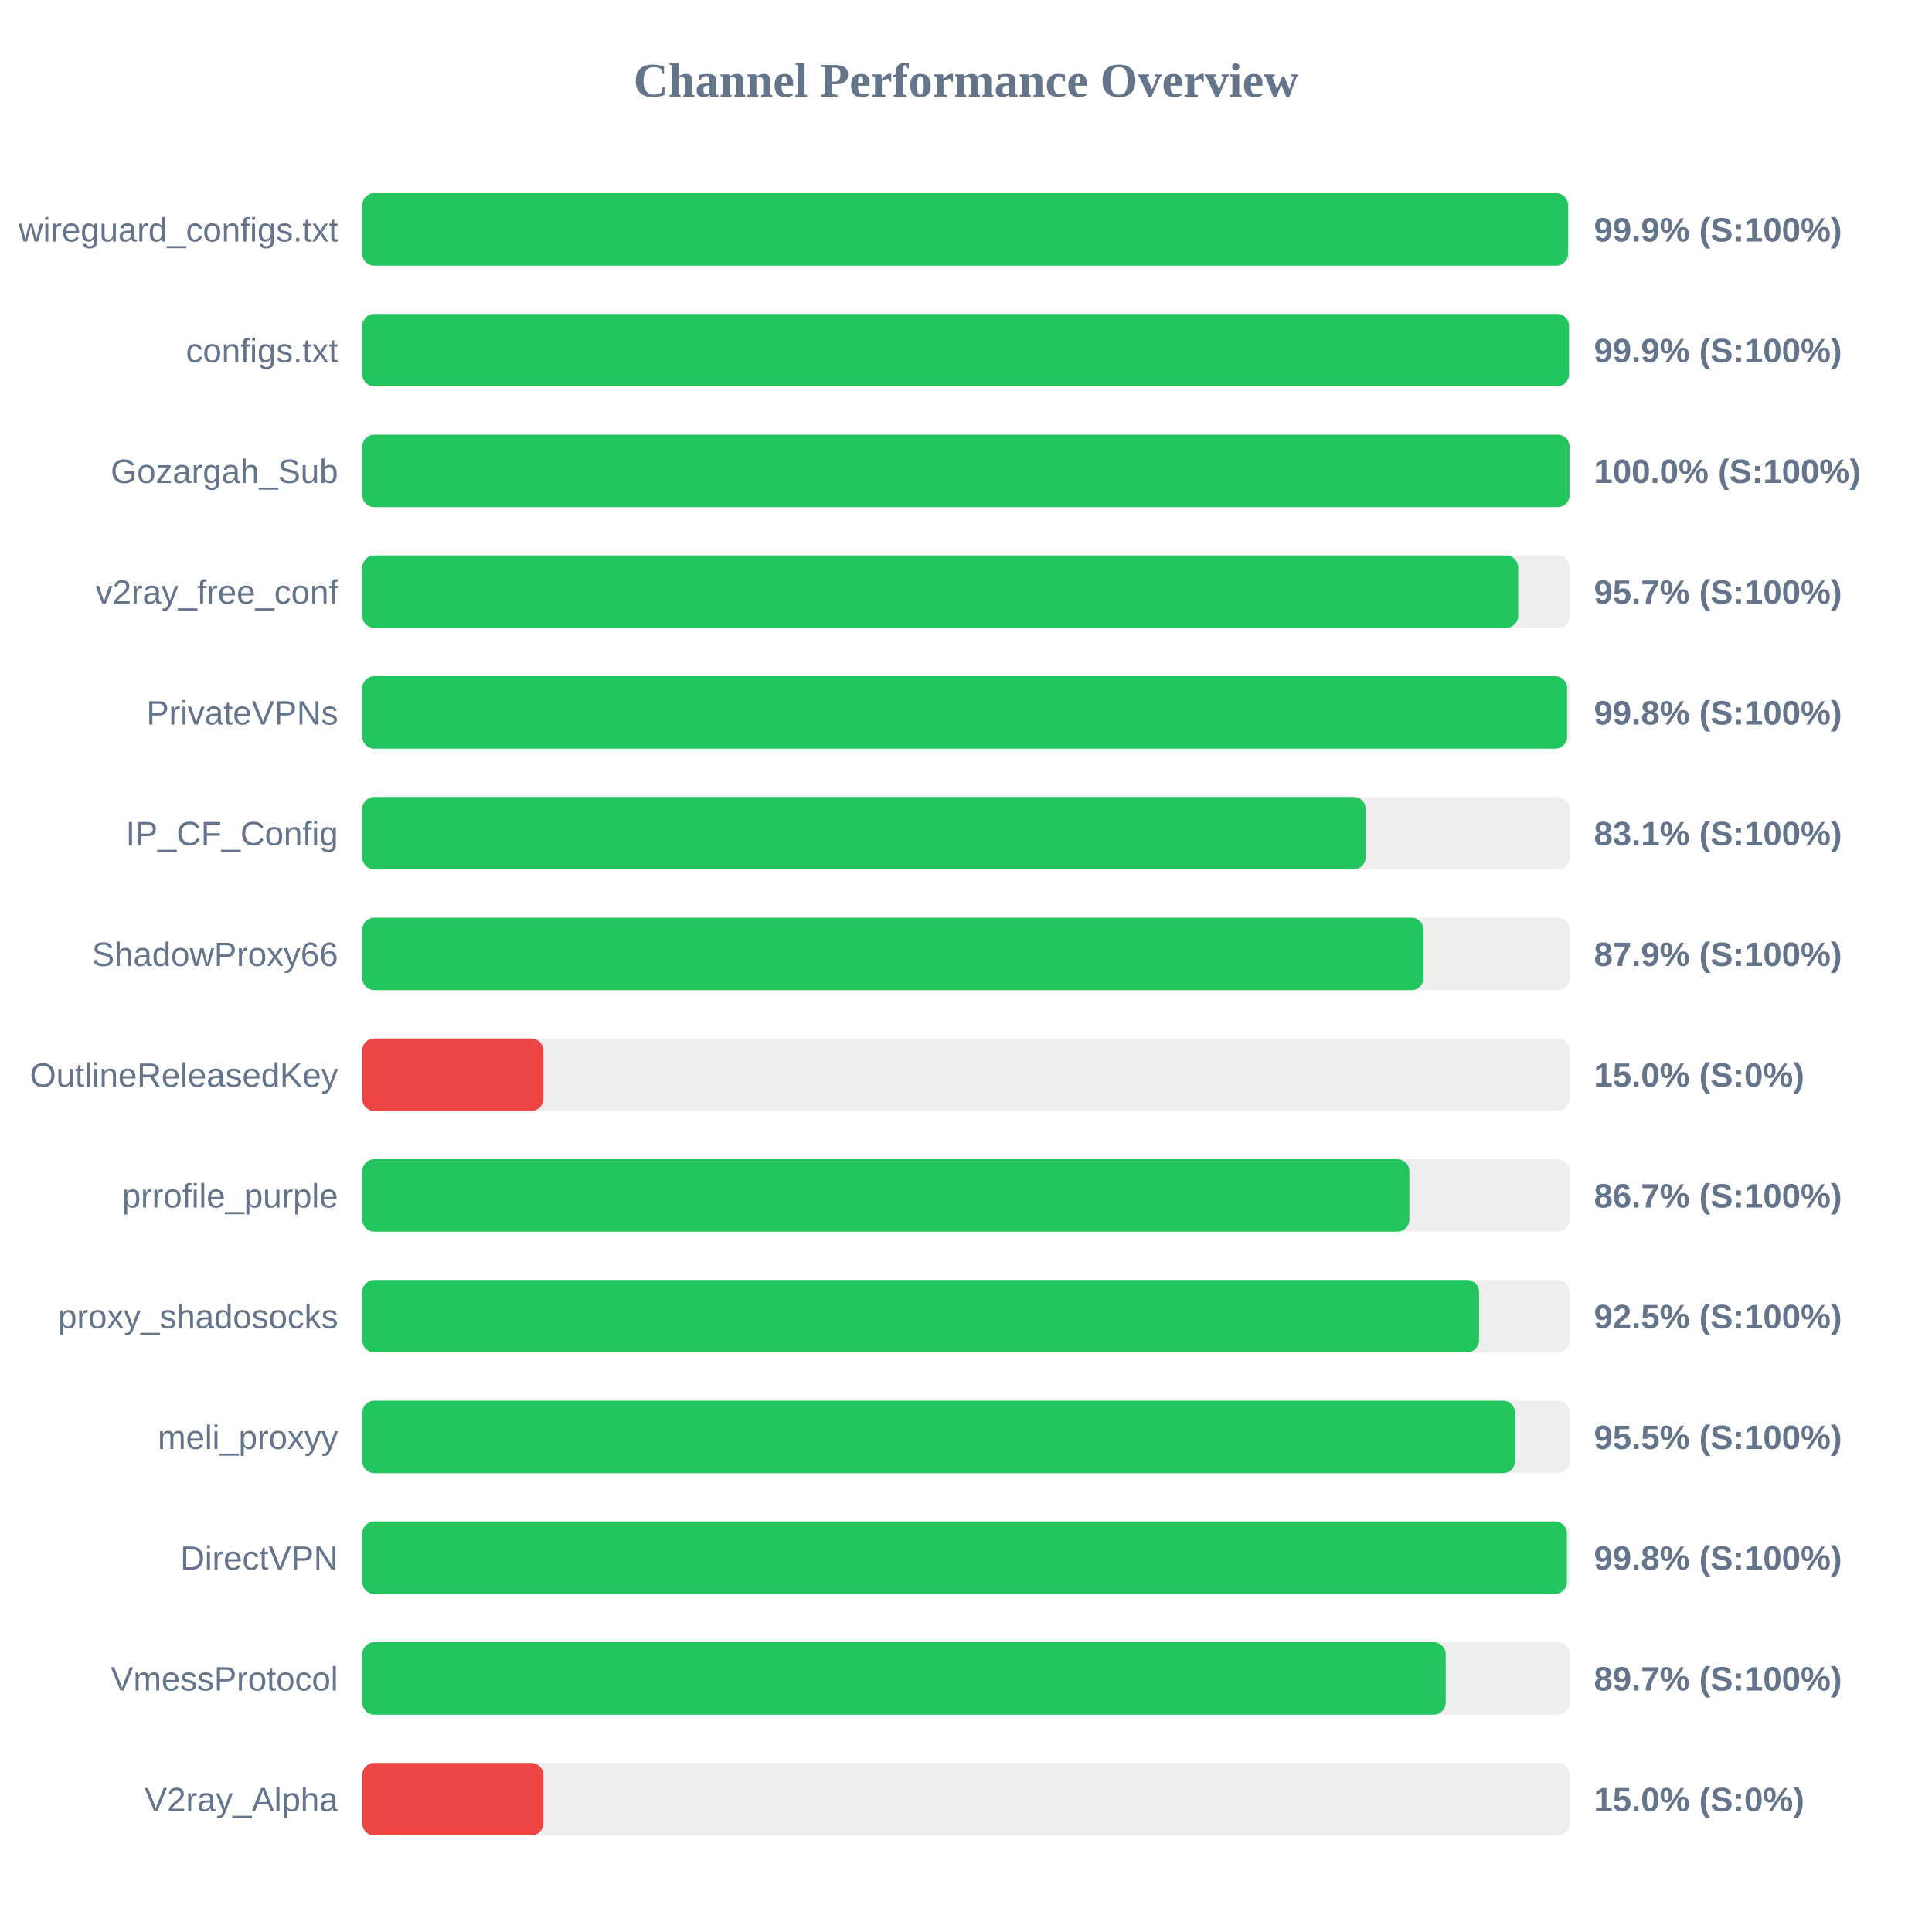
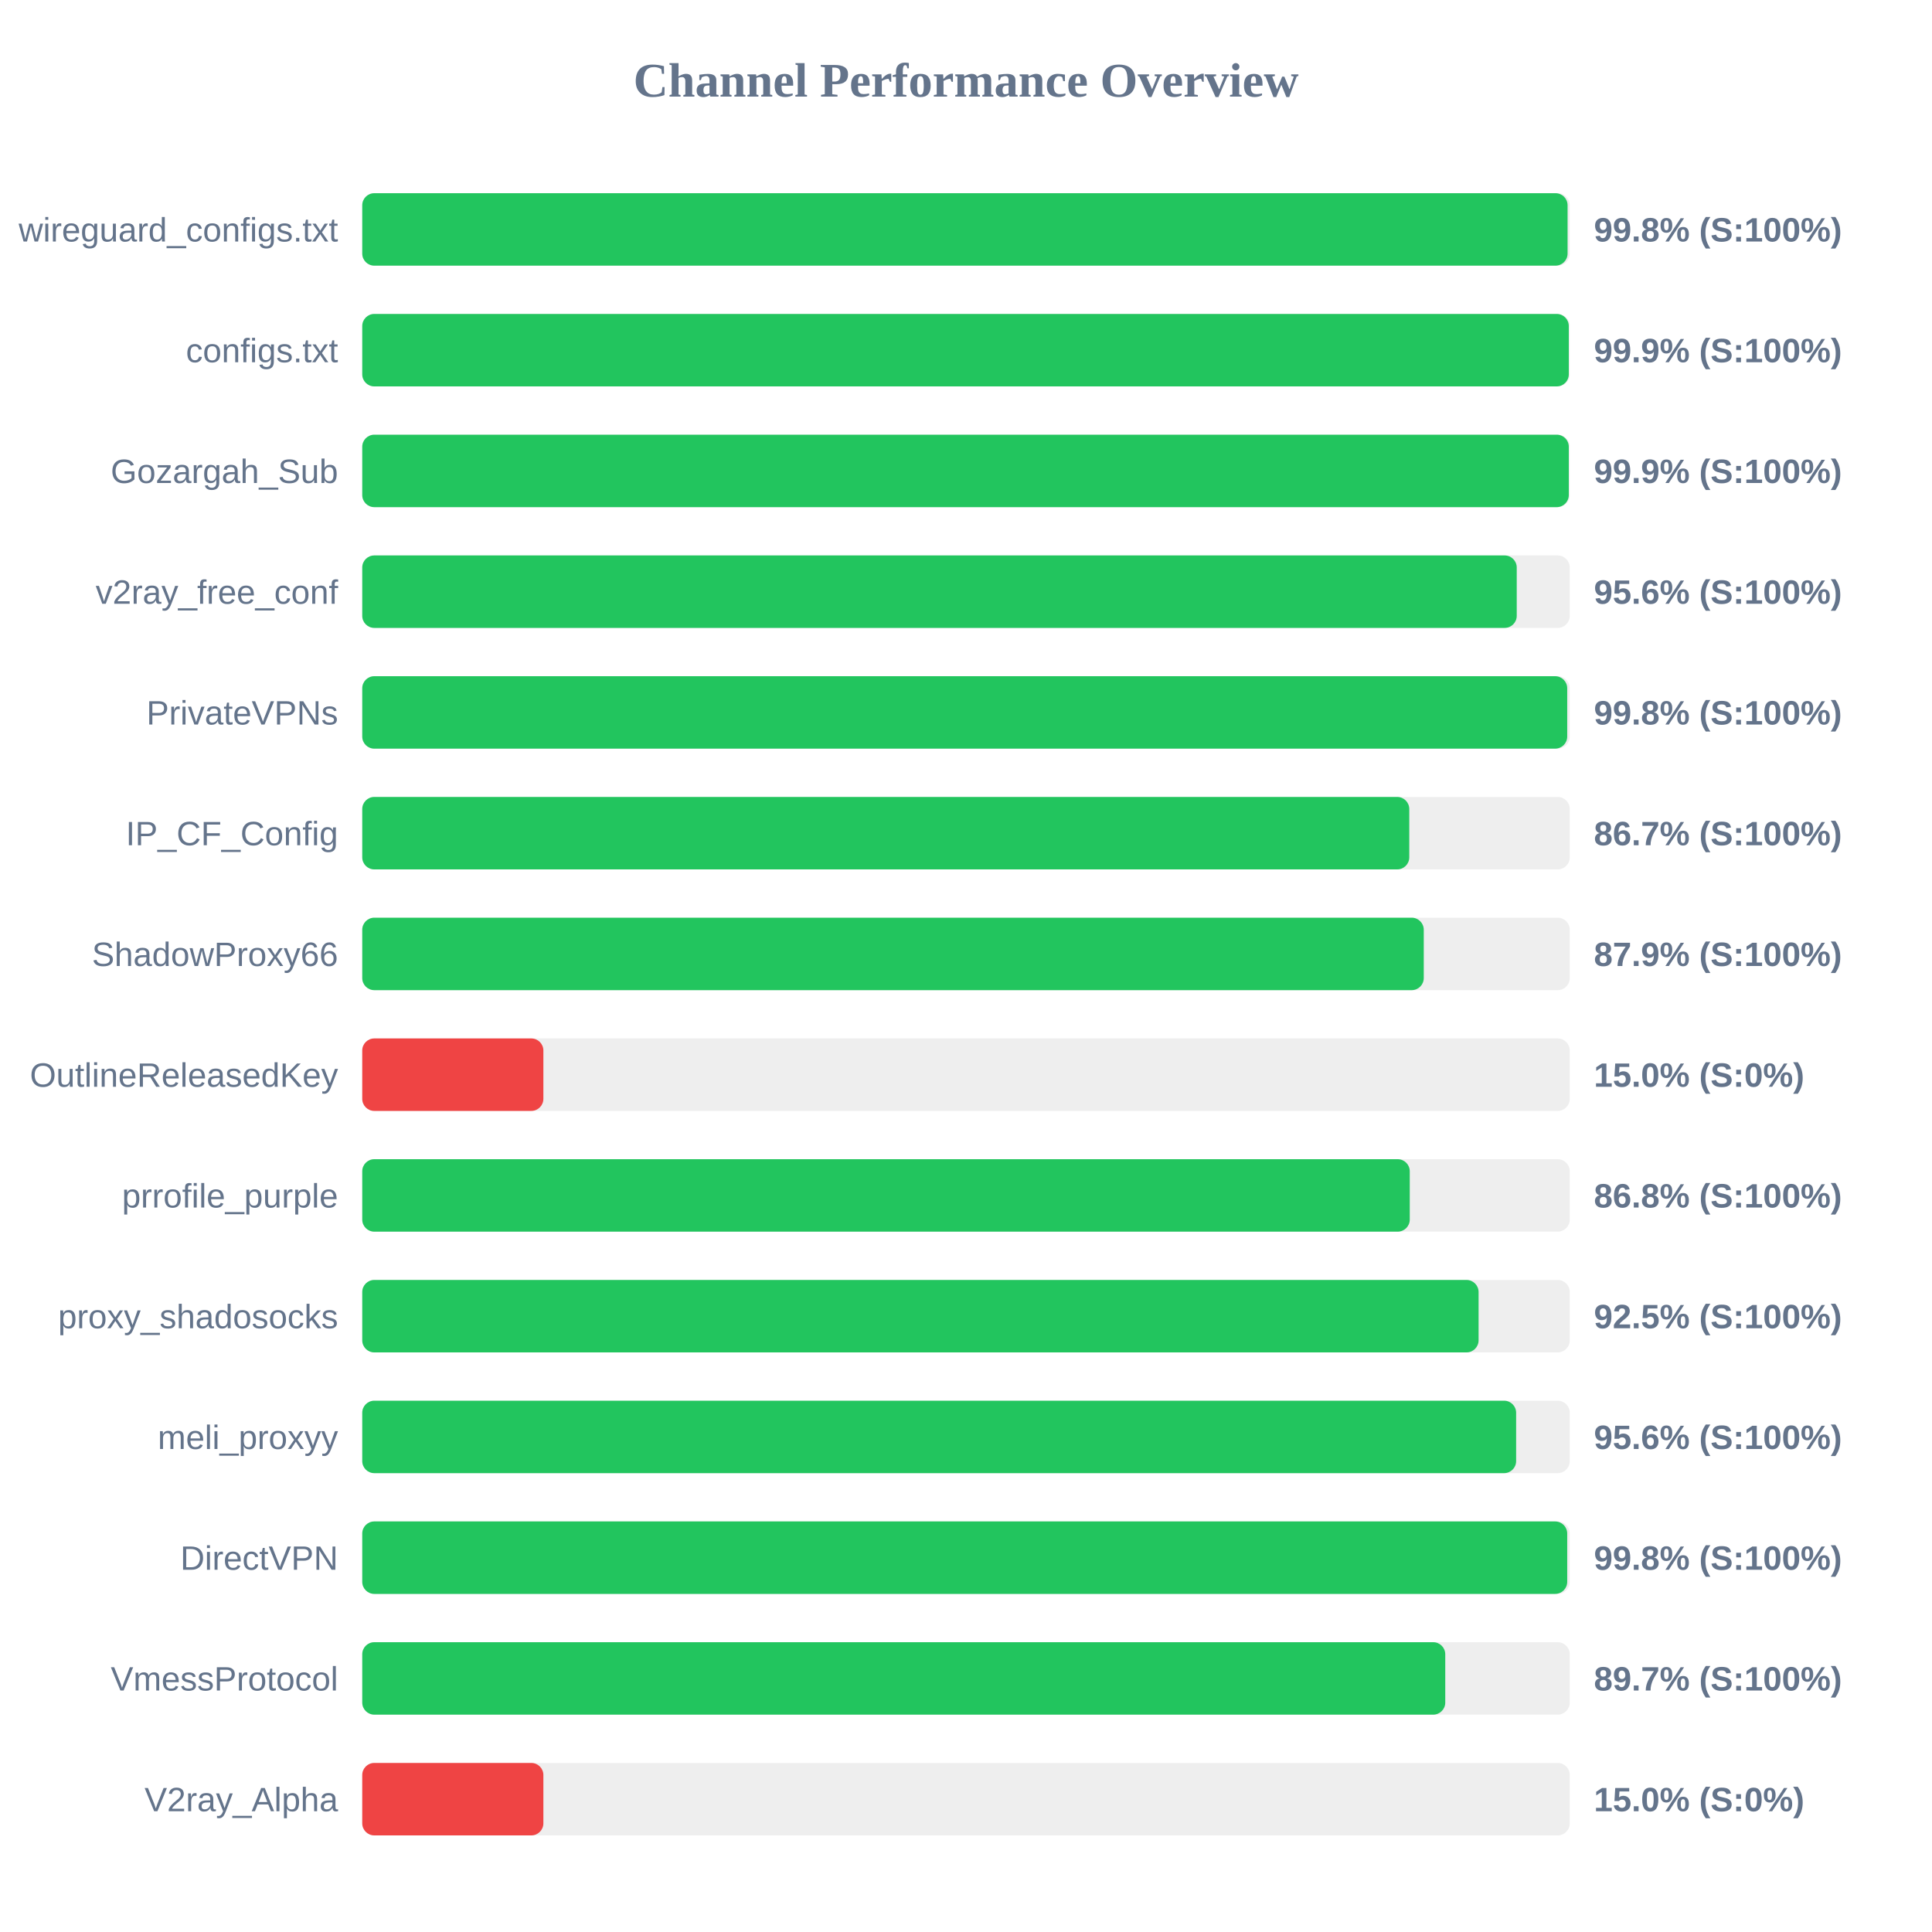
<svg xmlns="http://www.w3.org/2000/svg" width="800" height="800" version="1.1">
  <style>
        .row { font: 14px Arial; fill: #64748b; }
        .score { font: bold 14px Arial; fill: #64748b; }
    </style>
  <text x="400" y="40" text-anchor="middle" font-size="20px" font-weight="bold" fill="#64748b">Channel Performance Overview</text>
  <rect x="150" y="80" width="500" height="30" fill="#eee" rx="5" />
-   <rect x="150" y="80" width="499.3" height="30" fill="#22c55e" rx="5" />
+   <rect x="150" y="80" width="499.1" height="30" fill="#22c55e" rx="5" />
  <text x="140" y="100" text-anchor="end" class="row">wireguard_configs.txt</text>
-   <text x="660" y="100" text-anchor="start" class="score">99.9% (S:100%)</text>
+   <text x="660" y="100" text-anchor="start" class="score">99.8% (S:100%)</text>
  <rect x="150" y="130" width="500" height="30" fill="#eee" rx="5" />
-   <rect x="150" y="130" width="499.7" height="30" fill="#22c55e" rx="5" />
+   <rect x="150" y="130" width="499.6" height="30" fill="#22c55e" rx="5" />
  <text x="140" y="150" text-anchor="end" class="row">configs.txt</text>
  <text x="660" y="150" text-anchor="start" class="score">99.9% (S:100%)</text>
  <rect x="150" y="180" width="500" height="30" fill="#eee" rx="5" />
-   <rect x="150" y="180" width="499.95" height="30" fill="#22c55e" rx="5" />
+   <rect x="150" y="180" width="499.6" height="30" fill="#22c55e" rx="5" />
  <text x="140" y="200" text-anchor="end" class="row">Gozargah_Sub</text>
-   <text x="660" y="200" text-anchor="start" class="score">100.0% (S:100%)</text>
+   <text x="660" y="200" text-anchor="start" class="score">99.9% (S:100%)</text>
  <rect x="150" y="230" width="500" height="30" fill="#eee" rx="5" />
-   <rect x="150" y="230" width="478.65" height="30" fill="#22c55e" rx="5" />
+   <rect x="150" y="230" width="478.05" height="30" fill="#22c55e" rx="5" />
  <text x="140" y="250" text-anchor="end" class="row">v2ray_free_conf</text>
-   <text x="660" y="250" text-anchor="start" class="score">95.7% (S:100%)</text>
+   <text x="660" y="250" text-anchor="start" class="score">95.6% (S:100%)</text>
  <rect x="150" y="280" width="500" height="30" fill="#eee" rx="5" />
-   <rect x="150" y="280" width="498.9" height="30" fill="#22c55e" rx="5" />
+   <rect x="150" y="280" width="498.95" height="30" fill="#22c55e" rx="5" />
  <text x="140" y="300" text-anchor="end" class="row">PrivateVPNs</text>
  <text x="660" y="300" text-anchor="start" class="score">99.8% (S:100%)</text>
  <rect x="150" y="330" width="500" height="30" fill="#eee" rx="5" />
-   <rect x="150" y="330" width="415.5" height="30" fill="#22c55e" rx="5" />
+   <rect x="150" y="330" width="433.55" height="30" fill="#22c55e" rx="5" />
  <text x="140" y="350" text-anchor="end" class="row">IP_CF_Config</text>
-   <text x="660" y="350" text-anchor="start" class="score">83.1% (S:100%)</text>
+   <text x="660" y="350" text-anchor="start" class="score">86.7% (S:100%)</text>
  <rect x="150" y="380" width="500" height="30" fill="#eee" rx="5" />
-   <rect x="150" y="380" width="439.45" height="30" fill="#22c55e" rx="5" />
+   <rect x="150" y="380" width="439.55" height="30" fill="#22c55e" rx="5" />
  <text x="140" y="400" text-anchor="end" class="row">ShadowProxy66</text>
  <text x="660" y="400" text-anchor="start" class="score">87.9% (S:100%)</text>
  <rect x="150" y="430" width="500" height="30" fill="#eee" rx="5" />
  <rect x="150" y="430" width="75.0" height="30" fill="#ef4444" rx="5" />
  <text x="140" y="450" text-anchor="end" class="row">OutlineReleasedKey</text>
  <text x="660" y="450" text-anchor="start" class="score">15.0% (S:0%)</text>
  <rect x="150" y="480" width="500" height="30" fill="#eee" rx="5" />
-   <rect x="150" y="480" width="433.6" height="30" fill="#22c55e" rx="5" />
+   <rect x="150" y="480" width="433.75" height="30" fill="#22c55e" rx="5" />
  <text x="140" y="500" text-anchor="end" class="row">prrofile_purple</text>
-   <text x="660" y="500" text-anchor="start" class="score">86.7% (S:100%)</text>
+   <text x="660" y="500" text-anchor="start" class="score">86.8% (S:100%)</text>
  <rect x="150" y="530" width="500" height="30" fill="#eee" rx="5" />
-   <rect x="150" y="530" width="462.45" height="30" fill="#22c55e" rx="5" />
+   <rect x="150" y="530" width="462.25" height="30" fill="#22c55e" rx="5" />
  <text x="140" y="550" text-anchor="end" class="row">proxy_shadosocks</text>
  <text x="660" y="550" text-anchor="start" class="score">92.5% (S:100%)</text>
  <rect x="150" y="580" width="500" height="30" fill="#eee" rx="5" />
-   <rect x="150" y="580" width="477.35" height="30" fill="#22c55e" rx="5" />
+   <rect x="150" y="580" width="477.8" height="30" fill="#22c55e" rx="5" />
  <text x="140" y="600" text-anchor="end" class="row">meli_proxyy</text>
-   <text x="660" y="600" text-anchor="start" class="score">95.5% (S:100%)</text>
+   <text x="660" y="600" text-anchor="start" class="score">95.6% (S:100%)</text>
  <rect x="150" y="630" width="500" height="30" fill="#eee" rx="5" />
-   <rect x="150" y="630" width="498.8" height="30" fill="#22c55e" rx="5" />
+   <rect x="150" y="630" width="498.95" height="30" fill="#22c55e" rx="5" />
  <text x="140" y="650" text-anchor="end" class="row">DirectVPN</text>
  <text x="660" y="650" text-anchor="start" class="score">99.8% (S:100%)</text>
  <rect x="150" y="680" width="500" height="30" fill="#eee" rx="5" />
-   <rect x="150" y="680" width="448.65" height="30" fill="#22c55e" rx="5" />
+   <rect x="150" y="680" width="448.45" height="30" fill="#22c55e" rx="5" />
  <text x="140" y="700" text-anchor="end" class="row">VmessProtocol</text>
  <text x="660" y="700" text-anchor="start" class="score">89.7% (S:100%)</text>
  <rect x="150" y="730" width="500" height="30" fill="#eee" rx="5" />
  <rect x="150" y="730" width="75.0" height="30" fill="#ef4444" rx="5" />
  <text x="140" y="750" text-anchor="end" class="row">V2ray_Alpha</text>
  <text x="660" y="750" text-anchor="start" class="score">15.0% (S:0%)</text>
</svg>
